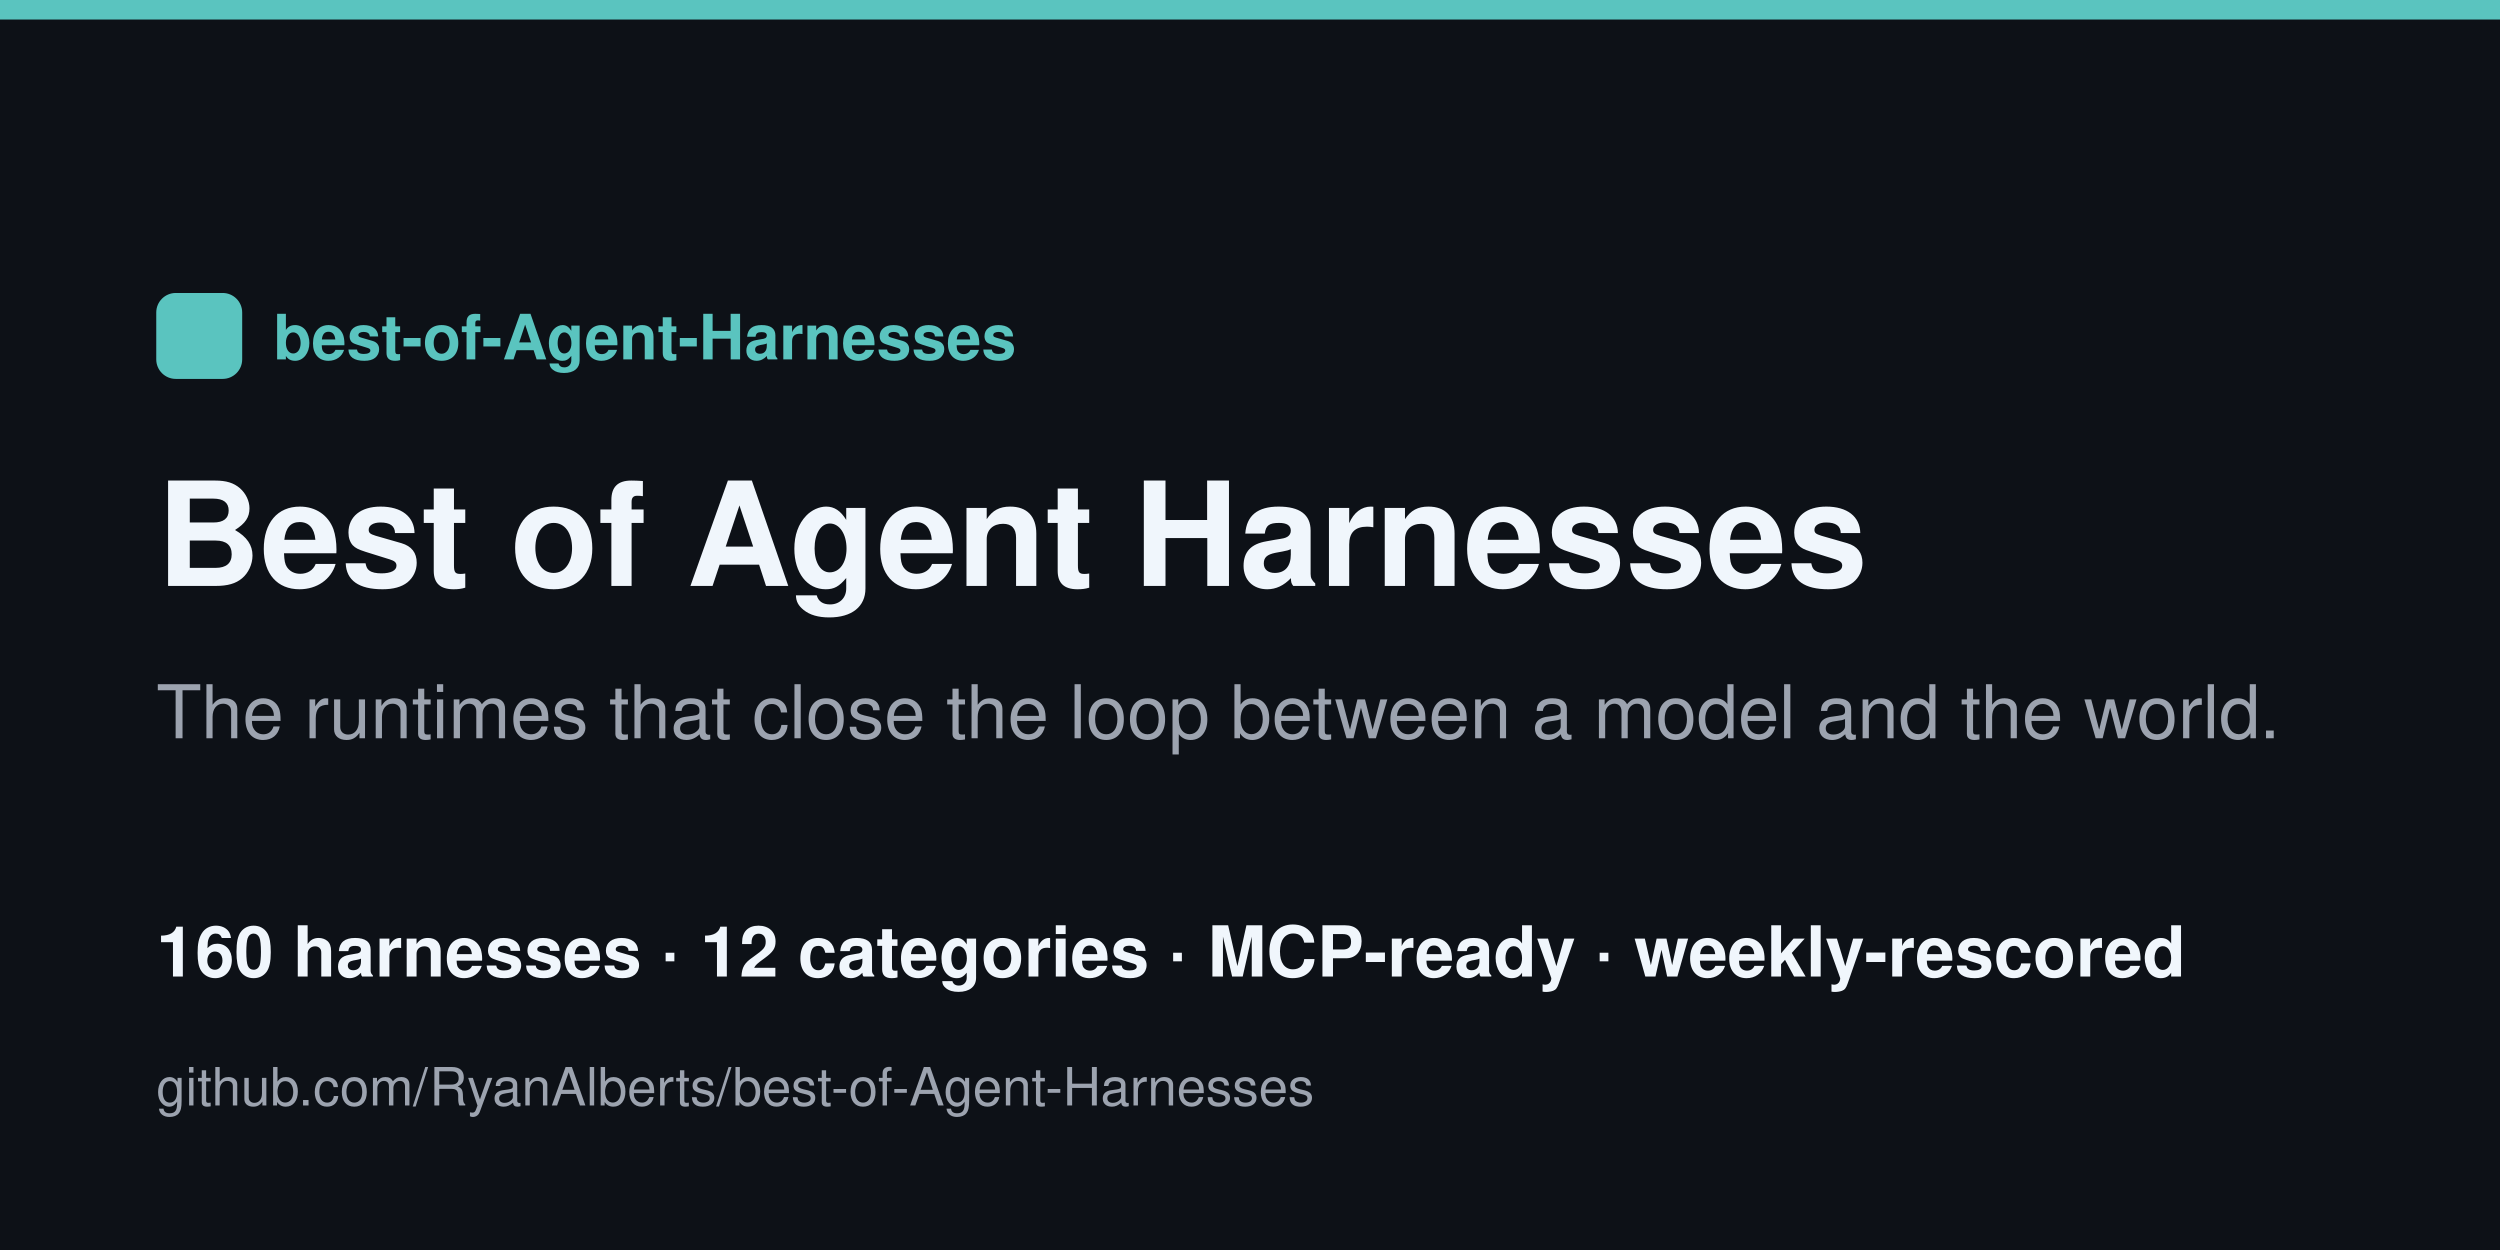
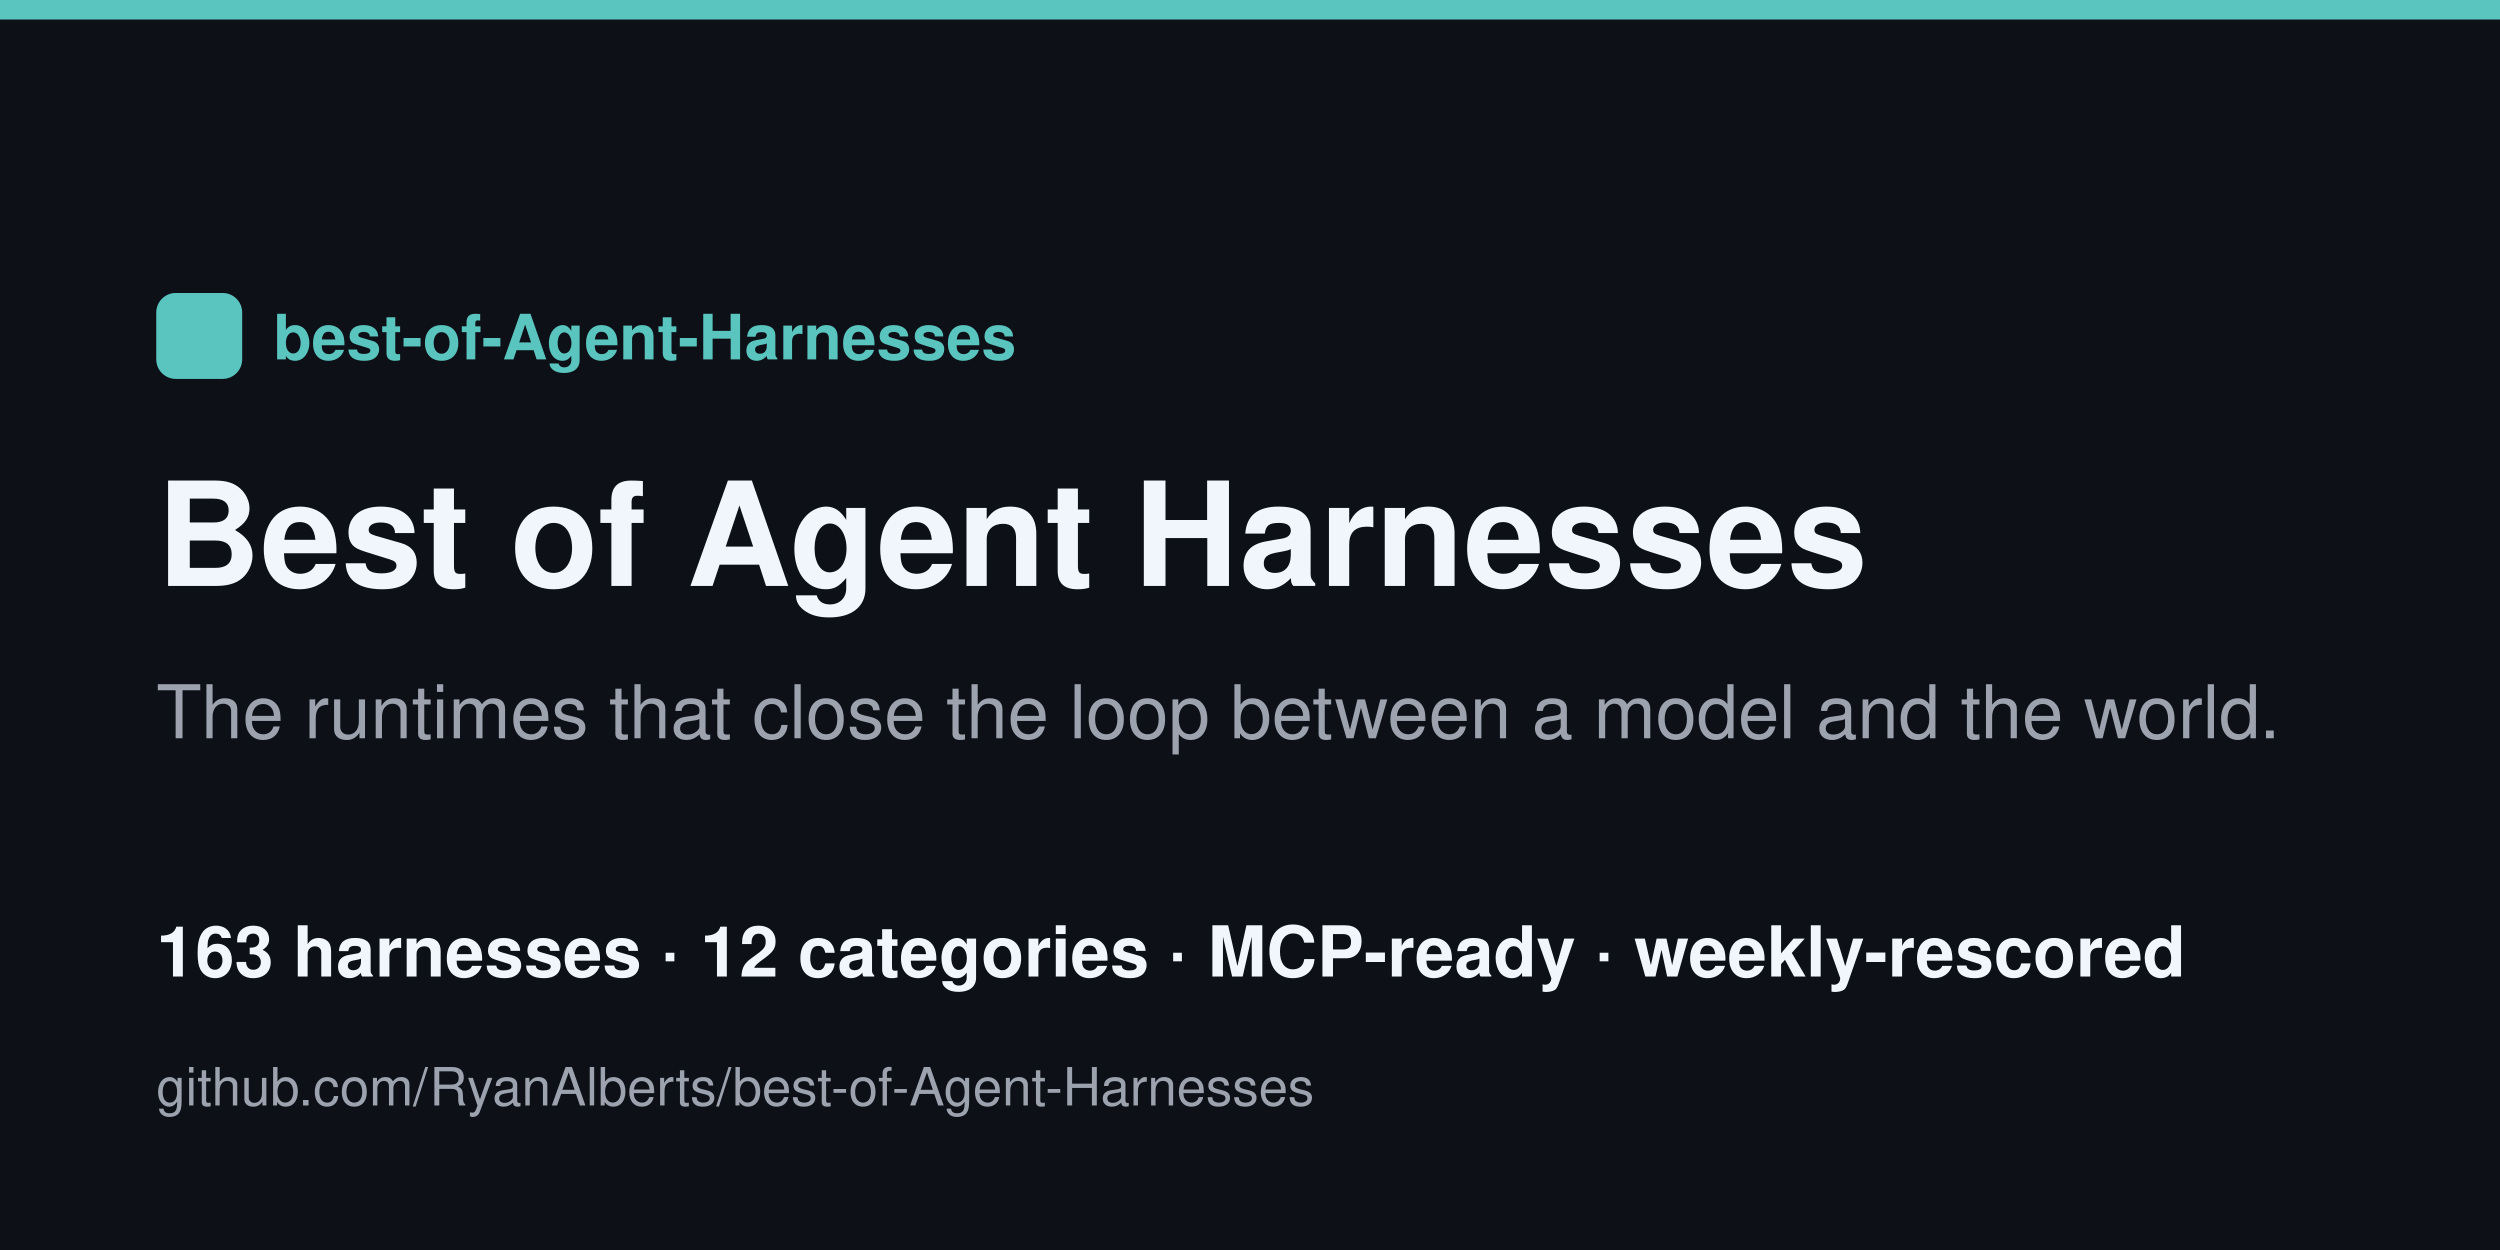
<svg xmlns="http://www.w3.org/2000/svg" width="1280" height="640" viewBox="0 0 1280 640">
  <rect width="1280" height="640" fill="#0d1117" />
  <rect x="0" y="0" width="1280" height="10" fill="#5ac4bf" />
  <rect x="80" y="150" width="44" height="44" rx="10" fill="#5ac4bf" />
  <text x="140" y="184" font-family="Helvetica,Arial,sans-serif" font-size="32" fill="#5ac4bf" font-weight="700">best-of-Agent-Harnesses</text>
  <text x="80" y="300" font-family="Helvetica,Arial,sans-serif" font-size="74" fill="#f0f6fc" font-weight="800">Best of Agent Harnesses</text>
  <text x="80" y="378" font-family="Helvetica,Arial,sans-serif" font-size="38" fill="#9ca3af">The runtimes that close the loop between a model and the world.</text>
-   <text x="80" y="500" font-family="Helvetica,Arial,sans-serif" font-size="36" fill="#f0f6fc" font-weight="600">160 harnesses · 12 categories · MCP-ready · weekly-rescored</text>
+   <text x="80" y="500" font-family="Helvetica,Arial,sans-serif" font-size="36" fill="#f0f6fc" font-weight="600">163 harnesses · 12 categories · MCP-ready · weekly-rescored</text>
  <text x="80" y="566" font-family="Helvetica,Arial,sans-serif" font-size="27" fill="#9ca3af">github.com/RyanAlberts/best-of-Agent-Harnesses</text>
</svg>
